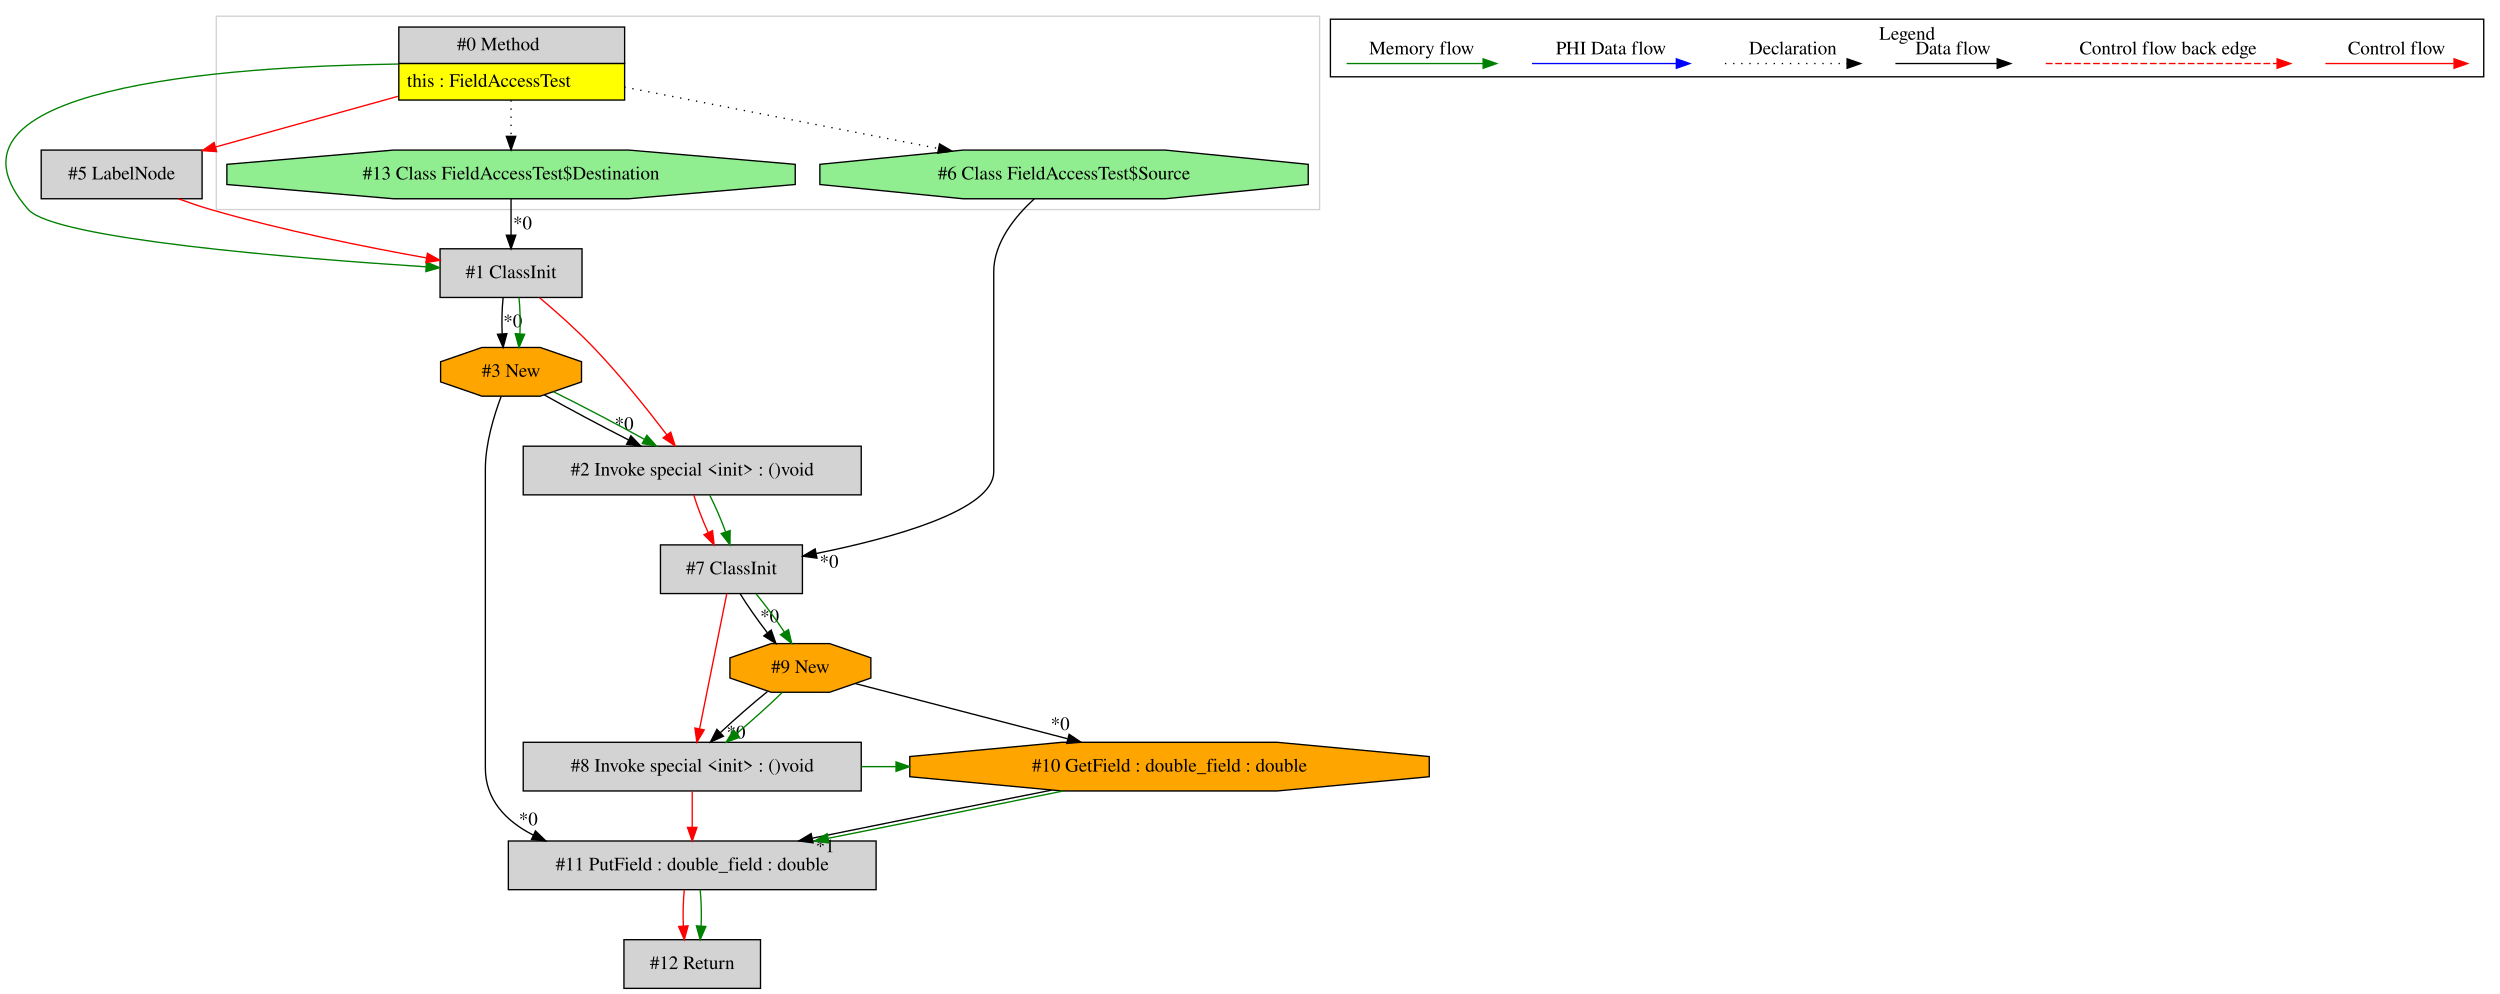
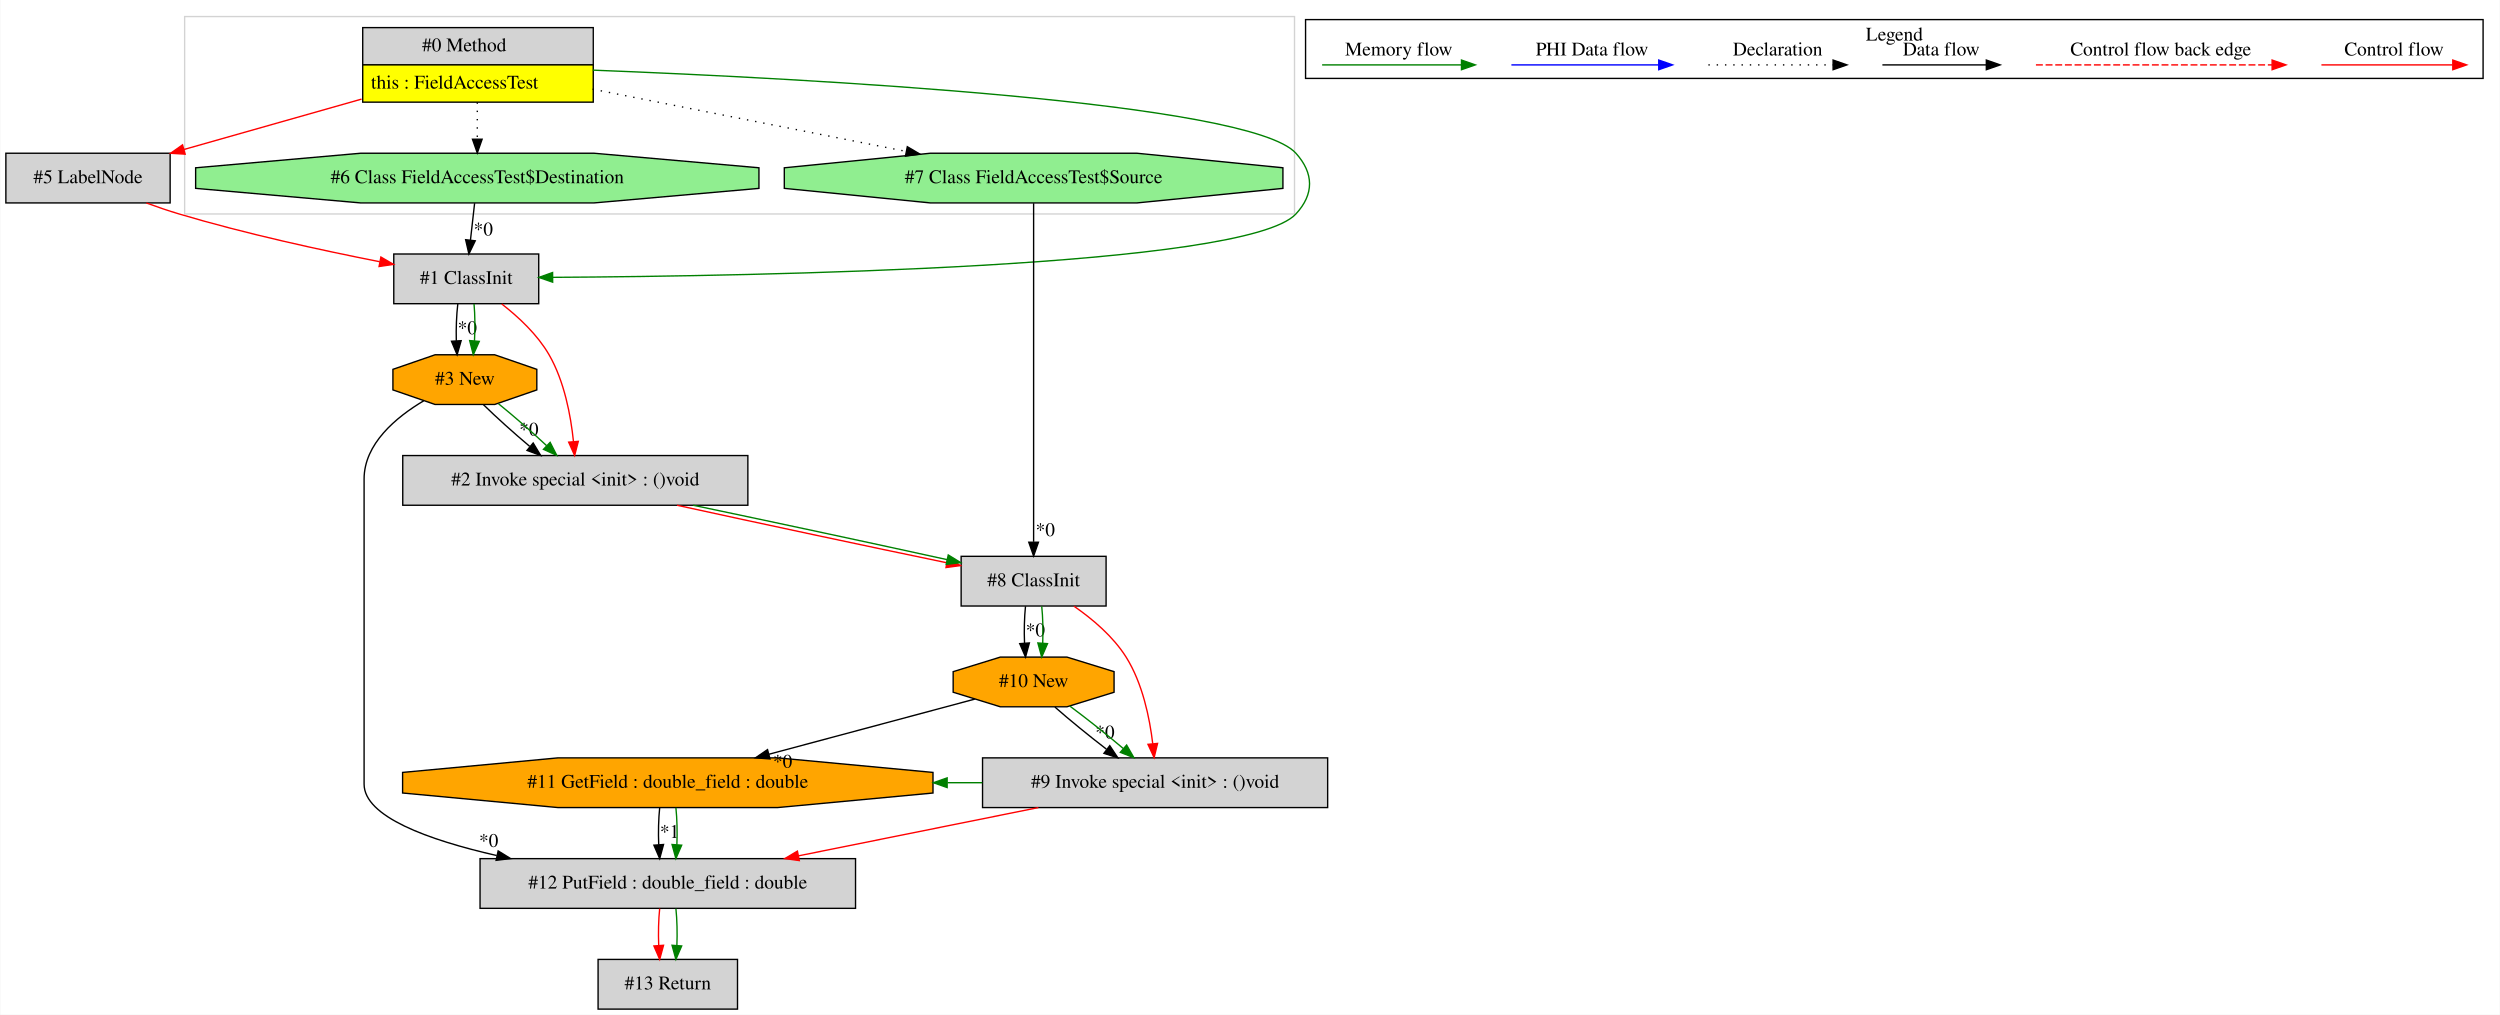
- <svg xmlns="http://www.w3.org/2000/svg" width="1849pt" height="735pt" viewBox="0.00 0.00 1848.94 735.00">
+ <svg xmlns="http://www.w3.org/2000/svg" width="1811pt" height="735pt" viewBox="0.00 0.00 1810.50 735.00">
  <g id="graph0" class="graph" transform="scale(1 1) rotate(0) translate(4 731)">
-     <polygon fill="white" stroke="transparent" points="-4,4 -4,-731 1844.94,-731 1844.94,4 -4,4" />
+     <polygon fill="white" stroke="transparent" points="-4,4 -4,-731 1806.5,-731 1806.5,4 -4,4" />
    <g id="clust1" class="cluster">
-       <polygon fill="none" stroke="lightgray" points="155.94,-576 155.94,-719 971.94,-719 971.94,-576 155.94,-576" />
+       <polygon fill="none" stroke="lightgray" points="129.5,-576 129.5,-719 933.5,-719 933.5,-576 129.5,-576" />
    </g>
    <g id="clust2" class="cluster">
-       <polygon fill="none" stroke="black" points="979.94,-674.2 979.94,-716.8 1832.94,-716.8 1832.94,-674.2 979.94,-674.2" />
-       <text text-anchor="middle" x="1406.44" y="-701.6" font-family="Times,serif" font-size="14.00">Legend</text>
+       <polygon fill="none" stroke="black" points="941.5,-674.2 941.5,-716.8 1794.5,-716.8 1794.5,-674.2 941.5,-674.2" />
+       <text text-anchor="middle" x="1368" y="-701.6" font-family="Times,serif" font-size="14.00">Legend</text>
    </g>
    <g id="node1" class="node">
-       <polygon fill="lightgrey" stroke="transparent" points="457.44,-711 290.44,-711 290.44,-657 457.44,-657 457.44,-711" />
-       <polygon fill="none" stroke="black" points="290.94,-684 290.94,-711 457.94,-711 457.94,-684 290.94,-684" />
-       <text text-anchor="start" x="333.94" y="-693.8" font-family="Times,serif" font-size="14.00">#0 Method</text>
-       <polygon fill="yellow" stroke="transparent" points="290.94,-657 290.94,-684 457.94,-684 457.94,-657 290.94,-657" />
-       <polygon fill="none" stroke="black" points="290.94,-657 290.94,-684 457.94,-684 457.94,-657 290.94,-657" />
-       <text text-anchor="start" x="296.94" y="-666.8" font-family="Times,serif" font-size="14.00">this : FieldAccessTest</text>
+       <polygon fill="lightgrey" stroke="transparent" points="425,-711 258,-711 258,-657 425,-657 425,-711" />
+       <polygon fill="none" stroke="black" points="258.5,-684 258.5,-711 425.5,-711 425.5,-684 258.5,-684" />
+       <text text-anchor="start" x="301.5" y="-693.8" font-family="Times,serif" font-size="14.00">#0 Method</text>
+       <polygon fill="yellow" stroke="transparent" points="258.5,-657 258.5,-684 425.5,-684 425.5,-657 258.5,-657" />
+       <polygon fill="none" stroke="black" points="258.5,-657 258.5,-684 425.5,-684 425.5,-657 258.5,-657" />
+       <text text-anchor="start" x="264.5" y="-666.8" font-family="Times,serif" font-size="14.00">this : FieldAccessTest</text>
    </g>
    <g id="node2" class="node">
-       <polygon fill="lightgreen" stroke="black" points="584.13,-594.54 584.13,-609.46 461.01,-620 286.88,-620 163.76,-609.46 163.76,-594.54 286.88,-584 461.01,-584 584.13,-594.54" />
-       <text text-anchor="middle" x="373.94" y="-598.3" font-family="Times,serif" font-size="14.00">#13 Class FieldAccessTest$Destination</text>
+       <polygon fill="lightgrey" stroke="black" points="119,-620 0,-620 0,-584 119,-584 119,-620" />
+       <text text-anchor="middle" x="59.5" y="-598.3" font-family="Times,serif" font-size="14.00">#5 LabelNode</text>
    </g>
    <g id="edge1" class="edge">
-       <path fill="none" stroke="black" stroke-dasharray="1,5" d="M373.94,-656.81C373.94,-648.35 373.94,-638.95 373.94,-630.4" />
-       <polygon fill="black" stroke="black" points="377.44,-630.17 373.94,-620.17 370.44,-630.17 377.44,-630.17" />
+       <path fill="none" stroke="red" d="M257.65,-659.21C216.64,-647.58 167.87,-633.74 128.97,-622.71" />
+       <polygon fill="red" stroke="red" points="129.88,-619.33 119.31,-619.97 127.97,-626.06 129.88,-619.33" />
    </g>
    <g id="node3" class="node">
-       <polygon fill="lightgrey" stroke="black" points="426.44,-547 321.44,-547 321.44,-511 426.44,-511 426.44,-547" />
-       <text text-anchor="middle" x="373.94" y="-525.3" font-family="Times,serif" font-size="14.00">#1 ClassInit</text>
+       <polygon fill="lightgrey" stroke="black" points="386,-547 281,-547 281,-511 386,-511 386,-547" />
+       <text text-anchor="middle" x="333.5" y="-525.3" font-family="Times,serif" font-size="14.00">#1 ClassInit</text>
    </g>
    <g id="edge4" class="edge">
-       <path fill="none" stroke="green" d="M290.38,-683.64C161.64,-681.89 -62.48,-666.31 16.94,-576 36.03,-554.3 213.88,-539.95 311.13,-533.65" />
-       <polygon fill="green" stroke="green" points="311.38,-537.14 321.14,-533.01 310.94,-530.15 311.38,-537.14" />
+       <path fill="none" stroke="green" d="M425.19,-680.19C580.6,-674.11 901.07,-657.17 934.5,-620 947.58,-605.46 947.79,-590.35 934.5,-576 898.47,-537.11 542.92,-530.97 396.26,-530.09" />
+       <polygon fill="green" stroke="green" points="396.09,-526.59 386.07,-530.04 396.05,-533.59 396.09,-526.59" />
    </g>
    <g id="node4" class="node">
-       <polygon fill="lightgrey" stroke="black" points="145.44,-620 26.44,-620 26.44,-584 145.44,-584 145.44,-620" />
-       <text text-anchor="middle" x="85.94" y="-598.3" font-family="Times,serif" font-size="14.00">#5 LabelNode</text>
+       <polygon fill="lightgreen" stroke="black" points="545.53,-594.54 545.53,-609.46 426.01,-620 256.99,-620 137.47,-609.46 137.47,-594.54 256.99,-584 426.01,-584 545.53,-594.54" />
+       <text text-anchor="middle" x="341.5" y="-598.3" font-family="Times,serif" font-size="14.00">#6 Class FieldAccessTest$Destination</text>
    </g>
    <g id="edge5" class="edge">
-       <path fill="none" stroke="red" d="M290.26,-659.75C247.45,-647.86 195.96,-633.56 155.39,-622.29" />
-       <polygon fill="red" stroke="red" points="156.15,-618.87 145.58,-619.57 154.28,-625.61 156.15,-618.87" />
+       <path fill="none" stroke="black" stroke-dasharray="1,5" d="M341.5,-656.81C341.5,-648.35 341.5,-638.95 341.5,-630.4" />
+       <polygon fill="black" stroke="black" points="345,-630.17 341.5,-620.17 338,-630.17 345,-630.17" />
+     </g>
+     <g id="node12" class="node">
+       <polygon fill="lightgreen" stroke="black" points="925.1,-594.54 925.1,-609.46 819.31,-620 669.69,-620 563.9,-609.46 563.9,-594.54 669.69,-584 819.31,-584 925.1,-594.54" />
+       <text text-anchor="middle" x="744.5" y="-598.3" font-family="Times,serif" font-size="14.00">#7 Class FieldAccessTest$Source</text>
+     </g>
+     <g id="edge23" class="edge">
+       <path fill="none" stroke="black" stroke-dasharray="1,5" d="M425,-666.42C491.25,-653.27 583.78,-634.9 652.22,-621.32" />
+       <polygon fill="black" stroke="black" points="653.01,-624.73 662.14,-619.35 651.65,-617.86 653.01,-624.73" />
+     </g>
+     <g id="edge3" class="edge">
+       <path fill="none" stroke="red" d="M101.8,-583.95C109.61,-581.09 117.75,-578.31 125.5,-576 173.63,-561.64 229.23,-549.57 270.83,-541.41" />
+       <polygon fill="red" stroke="red" points="271.67,-544.81 280.82,-539.47 270.34,-537.94 271.67,-544.81" />
+     </g>
+     <g id="node5" class="node">
+       <polygon fill="lightgrey" stroke="black" points="537.5,-401 287.5,-401 287.5,-365 537.5,-365 537.5,-401" />
+       <text text-anchor="middle" x="412.5" y="-379.3" font-family="Times,serif" font-size="14.00">#2 Invoke special &lt;init&gt; : ()void</text>
+     </g>
+     <g id="edge7" class="edge">
+       <path fill="none" stroke="red" d="M359.2,-510.81C371.39,-501.34 385.1,-488.57 393.5,-474 404.57,-454.8 409.22,-429.97 411.16,-411.26" />
+       <polygon fill="red" stroke="red" points="414.67,-411.29 412.02,-401.03 407.69,-410.71 414.67,-411.29" />
+     </g>
+     <g id="node6" class="node">
+       <polygon fill="orange" stroke="black" points="384.62,-448.54 384.62,-463.46 354.09,-474 310.91,-474 280.38,-463.46 280.38,-448.54 310.91,-438 354.09,-438 384.62,-448.54" />
+       <text text-anchor="middle" x="332.5" y="-452.3" font-family="Times,serif" font-size="14.00">#3 New</text>
+     </g>
+     <g id="edge9" class="edge">
+       <path fill="none" stroke="black" d="M327.38,-510.81C326.43,-502.79 326.06,-493.05 326.3,-484.07" />
+       <polygon fill="black" stroke="black" points="329.8,-484.21 326.88,-474.03 322.81,-483.81 329.8,-484.21" />
+       <text text-anchor="middle" x="334.28" y="-488.91" font-family="Times,serif" font-size="14.00">*0</text>
+     </g>
+     <g id="edge10" class="edge">
+       <path fill="none" stroke="green" d="M339.14,-510.81C339.86,-502.79 339.96,-493.05 339.46,-484.07" />
+       <polygon fill="green" stroke="green" points="342.94,-483.69 338.6,-474.03 335.97,-484.29 342.94,-483.69" />
+     </g>
+     <g id="edge2" class="edge">
+       <path fill="none" stroke="black" d="M339.56,-583.81C338.66,-575.79 337.56,-566.05 336.55,-557.07" />
+       <polygon fill="black" stroke="black" points="340.02,-556.57 335.42,-547.03 333.06,-557.36 340.02,-556.57" />
+       <text text-anchor="middle" x="345.85" y="-560.39" font-family="Times,serif" font-size="14.00">*0</text>
    </g>
    <g id="node11" class="node">
-       <polygon fill="lightgreen" stroke="black" points="963.54,-594.54 963.54,-609.46 857.75,-620 708.14,-620 602.35,-609.46 602.35,-594.54 708.14,-584 857.75,-584 963.54,-594.54" />
-       <text text-anchor="middle" x="782.94" y="-598.3" font-family="Times,serif" font-size="14.00">#6 Class FieldAccessTest$Source</text>
-     </g>
-     <g id="edge23" class="edge">
-       <path fill="none" stroke="black" stroke-dasharray="1,5" d="M457.7,-666.62C525.19,-653.42 620.03,-634.87 689.88,-621.2" />
-       <polygon fill="black" stroke="black" points="690.86,-624.58 700,-619.22 689.52,-617.71 690.86,-624.58" />
-     </g>
-     <g id="edge2" class="edge">
-       <path fill="none" stroke="black" d="M373.94,-583.81C373.94,-575.79 373.94,-566.05 373.94,-557.07" />
-       <polygon fill="black" stroke="black" points="377.44,-557.03 373.94,-547.03 370.44,-557.03 377.44,-557.03" />
-       <text text-anchor="middle" x="382.4" y="-561.45" font-family="Times,serif" font-size="14.00">*0</text>
-     </g>
-     <g id="node5" class="node">
-       <polygon fill="orange" stroke="black" points="426.06,-448.54 426.06,-463.46 395.53,-474 352.36,-474 321.83,-463.46 321.83,-448.54 352.36,-438 395.53,-438 426.06,-448.54" />
-       <text text-anchor="middle" x="373.94" y="-452.3" font-family="Times,serif" font-size="14.00">#3 New</text>
+       <polygon fill="lightgrey" stroke="black" points="797,-328 692,-328 692,-292 797,-292 797,-328" />
+       <text text-anchor="middle" x="744.5" y="-306.3" font-family="Times,serif" font-size="14.00">#8 ClassInit</text>
+     </g>
+     <g id="edge21" class="edge">
+       <path fill="none" stroke="red" d="M486.16,-364.99C544.76,-352.17 625.8,-334.88 681.44,-323.36" />
+       <polygon fill="red" stroke="red" points="682.44,-326.73 691.52,-321.28 681.02,-319.87 682.44,-326.73" />
+     </g>
+     <g id="edge22" class="edge">
+       <path fill="none" stroke="green" d="M497.88,-364.99C555.39,-352.97 629.89,-337.02 681.92,-325.57" />
+       <polygon fill="green" stroke="green" points="682.68,-328.99 691.7,-323.42 681.18,-322.16 682.68,-328.99" />
    </g>
    <g id="edge6" class="edge">
-       <path fill="none" stroke="black" d="M368.07,-510.81C367.23,-502.79 366.99,-493.05 367.37,-484.07" />
-       <polygon fill="black" stroke="black" points="370.86,-484.25 368.08,-474.03 363.88,-483.75 370.86,-484.25" />
-       <text text-anchor="middle" x="375.22" y="-489.01" font-family="Times,serif" font-size="14.00">*0</text>
-     </g>
-     <g id="edge7" class="edge">
-       <path fill="none" stroke="green" d="M379.82,-510.81C380.66,-502.79 380.9,-493.05 380.52,-484.07" />
-       <polygon fill="green" stroke="green" points="384.01,-483.75 379.81,-474.03 377.03,-484.25 384.01,-483.75" />
-     </g>
-     <g id="node12" class="node">
-       <polygon fill="lightgrey" stroke="black" points="632.94,-401 382.94,-401 382.94,-365 632.94,-365 632.94,-401" />
-       <text text-anchor="middle" x="507.94" y="-379.3" font-family="Times,serif" font-size="14.00">#2 Invoke special &lt;init&gt; : ()void</text>
-     </g>
-     <g id="edge21" class="edge">
-       <path fill="none" stroke="red" d="M395.05,-510.81C407.17,-500.57 422.42,-487.07 434.94,-474 454.74,-453.34 475.07,-427.86 489.23,-409.29" />
-       <polygon fill="red" stroke="red" points="492.04,-411.37 495.28,-401.28 486.46,-407.15 492.04,-411.37" />
-     </g>
-     <g id="edge3" class="edge">
-       <path fill="none" stroke="red" d="M127.86,-583.99C135.79,-581.1 144.06,-578.29 151.94,-576 205,-560.56 266.62,-548.22 311.47,-540.22" />
-       <polygon fill="red" stroke="red" points="312.1,-543.67 321.34,-538.49 310.89,-536.77 312.1,-543.67" />
-     </g>
-     <g id="node6" class="node">
-       <polygon fill="lightgrey" stroke="black" points="643.94,-109 371.94,-109 371.94,-73 643.94,-73 643.94,-109" />
-       <text text-anchor="middle" x="507.94" y="-87.3" font-family="Times,serif" font-size="14.00">#11 PutField : double_field : double</text>
+       <path fill="none" stroke="black" d="M345.99,-437.81C355.26,-428.74 367.78,-417.48 379.51,-407.6" />
+       <polygon fill="black" stroke="black" points="381.98,-410.1 387.45,-401.03 377.51,-404.71 381.98,-410.1" />
+       <text text-anchor="middle" x="378.87" y="-415.4" font-family="Times,serif" font-size="14.00">*0</text>
    </g>
    <g id="edge8" class="edge">
-       <path fill="none" stroke="black" d="M366.65,-437.84C361.3,-423.66 354.94,-402.88 354.94,-384 354.94,-384 354.94,-384 354.94,-163 354.94,-139.56 369.91,-123.83 390.48,-113.29" />
-       <polygon fill="black" stroke="black" points="391.99,-116.45 399.61,-109.08 389.06,-110.09 391.99,-116.45" />
-       <text text-anchor="middle" x="386.68" y="-120.64" font-family="Times,serif" font-size="14.00">*0</text>
+       <path fill="none" stroke="green" d="M356.86,-438.53C368.03,-429.5 381.05,-418.13 391.75,-408.12" />
+       <polygon fill="green" stroke="green" points="394.27,-410.56 399.08,-401.12 389.43,-405.5 394.27,-410.56" />
+     </g>
+     <g id="node7" class="node">
+       <polygon fill="lightgrey" stroke="black" points="615.5,-109 343.5,-109 343.5,-73 615.5,-73 615.5,-109" />
+       <text text-anchor="middle" x="479.5" y="-87.3" font-family="Times,serif" font-size="14.00">#12 PutField : double_field : double</text>
+     </g>
+     <g id="edge11" class="edge">
+       <path fill="none" stroke="black" d="M302.81,-440.74C282.6,-428.74 259.5,-409.46 259.5,-384 259.5,-384 259.5,-384 259.5,-163 259.5,-139.48 305.6,-122.62 355.6,-111.24" />
+       <polygon fill="black" stroke="black" points="356.62,-114.6 365.63,-109.04 355.12,-107.77 356.62,-114.6" />
+       <text text-anchor="middle" x="349.74" y="-117.48" font-family="Times,serif" font-size="14.00">*0</text>
+     </g>
+     <g id="node13" class="node">
+       <polygon fill="lightgrey" stroke="black" points="530,-36 429,-36 429,0 530,0 530,-36" />
+       <text text-anchor="middle" x="479.5" y="-14.3" font-family="Times,serif" font-size="14.00">#13 Return</text>
+     </g>
+     <g id="edge26" class="edge">
+       <path fill="none" stroke="red" d="M473.62,-72.81C472.78,-64.79 472.55,-55.05 472.92,-46.07" />
+       <polygon fill="red" stroke="red" points="476.42,-46.25 473.64,-36.03 469.44,-45.75 476.42,-46.25" />
+     </g>
+     <g id="edge27" class="edge">
+       <path fill="none" stroke="green" d="M485.38,-72.81C486.22,-64.79 486.45,-55.05 486.08,-46.07" />
+       <polygon fill="green" stroke="green" points="489.56,-45.75 485.36,-36.03 482.58,-46.25 489.56,-45.75" />
+     </g>
+     <g id="node8" class="node">
+       <polygon fill="orange" stroke="black" points="671.61,-156.54 671.61,-171.46 559.07,-182 399.93,-182 287.39,-171.46 287.39,-156.54 399.93,-146 559.07,-146 671.61,-156.54" />
+       <text text-anchor="middle" x="479.5" y="-160.3" font-family="Times,serif" font-size="14.00">#11 GetField : double_field : double</text>
+     </g>
+     <g id="edge12" class="edge">
+       <path fill="none" stroke="black" d="M473.62,-145.81C472.78,-137.79 472.55,-128.05 472.92,-119.07" />
+       <polygon fill="black" stroke="black" points="476.42,-119.25 473.64,-109.03 469.44,-118.75 476.42,-119.25" />
+       <text text-anchor="middle" x="480.78" y="-124.01" font-family="Times,serif" font-size="14.00">*1</text>
+     </g>
+     <g id="edge13" class="edge">
+       <path fill="none" stroke="green" d="M485.38,-145.81C486.22,-137.79 486.45,-128.05 486.08,-119.07" />
+       <polygon fill="green" stroke="green" points="489.56,-118.75 485.36,-109.03 482.58,-119.25 489.56,-118.75" />
+     </g>
+     <g id="node9" class="node">
+       <polygon fill="lightgrey" stroke="black" points="957.5,-182 707.5,-182 707.5,-146 957.5,-146 957.5,-182" />
+       <text text-anchor="middle" x="832.5" y="-160.3" font-family="Times,serif" font-size="14.00">#9 Invoke special &lt;init&gt; : ()void</text>
+     </g>
+     <g id="edge14" class="edge">
+       <path fill="none" stroke="red" d="M747.95,-145.99C695.62,-135.47 628.34,-121.94 574.22,-111.05" />
+       <polygon fill="red" stroke="red" points="574.77,-107.59 564.28,-109.05 573.39,-114.46 574.77,-107.59" />
+     </g>
+     <g id="edge25" class="edge">
+       <path fill="none" stroke="green" d="M707.31,-164C698.91,-164 690.51,-164 682.11,-164" />
+       <polygon fill="green" stroke="green" points="681.86,-160.5 671.86,-164 681.86,-167.5 681.86,-160.5" />
+     </g>
+     <g id="node10" class="node">
+       <polygon fill="orange" stroke="black" points="802.78,-229.54 802.78,-244.46 768.64,-255 720.36,-255 686.22,-244.46 686.22,-229.54 720.36,-219 768.64,-219 802.78,-229.54" />
+       <text text-anchor="middle" x="744.5" y="-233.3" font-family="Times,serif" font-size="14.00">#10 New</text>
+     </g>
+     <g id="edge24" class="edge">
+       <path fill="none" stroke="black" d="M701.92,-224.59C661.75,-213.83 600.69,-197.47 552.71,-184.61" />
+       <polygon fill="black" stroke="black" points="553.55,-181.22 542.99,-182.01 551.74,-187.98 553.55,-181.22" />
+       <text text-anchor="middle" x="562.68" y="-174.84" font-family="Times,serif" font-size="14.00">*0</text>
+     </g>
+     <g id="edge15" class="edge">
+       <path fill="none" stroke="black" d="M759.92,-218.81C770.32,-209.66 784.27,-198.26 797.22,-188.32" />
+       <polygon fill="black" stroke="black" points="799.67,-190.85 805.53,-182.03 795.44,-185.27 799.67,-190.85" />
+       <text text-anchor="middle" x="796.17" y="-196" font-family="Times,serif" font-size="14.00">*0</text>
+     </g>
+     <g id="edge17" class="edge">
+       <path fill="none" stroke="green" d="M770.71,-219.53C783.02,-210.41 797.48,-198.91 809.38,-188.83" />
+       <polygon fill="green" stroke="green" points="811.87,-191.3 817.15,-182.12 807.3,-186 811.87,-191.3" />
+     </g>
+     <g id="edge16" class="edge">
+       <path fill="none" stroke="red" d="M773.74,-291.86C787.16,-282.57 802.12,-269.93 811.5,-255 823.4,-236.06 828.56,-211.06 830.8,-192.21" />
+       <polygon fill="red" stroke="red" points="834.29,-192.48 831.79,-182.19 827.33,-191.8 834.29,-192.48" />
+     </g>
+     <g id="edge18" class="edge">
+       <path fill="none" stroke="black" d="M738.62,-291.81C737.78,-283.79 737.55,-274.05 737.92,-265.07" />
+       <polygon fill="black" stroke="black" points="741.42,-265.25 738.64,-255.03 734.44,-264.75 741.42,-265.25" />
+       <text text-anchor="middle" x="745.78" y="-270.01" font-family="Times,serif" font-size="14.00">*0</text>
+     </g>
+     <g id="edge19" class="edge">
+       <path fill="none" stroke="green" d="M750.38,-291.81C751.22,-283.79 751.45,-274.05 751.08,-265.07" />
+       <polygon fill="green" stroke="green" points="754.56,-264.75 750.36,-255.03 747.58,-265.25 754.56,-264.75" />
    </g>
    <g id="edge20" class="edge">
-       <path fill="none" stroke="black" d="M398.59,-438.89C416.04,-429.05 439.84,-416.35 460.83,-405.64" />
-       <polygon fill="black" stroke="black" points="462.59,-408.68 469.93,-401.04 459.42,-402.43 462.59,-408.68" />
-       <text text-anchor="middle" x="457.57" y="-413.06" font-family="Times,serif" font-size="14.00">*0</text>
-     </g>
-     <g id="edge22" class="edge">
-       <path fill="none" stroke="green" d="M405.24,-441.31C425.42,-431.34 451.59,-417.63 472.52,-406.11" />
-       <polygon fill="green" stroke="green" points="474.38,-409.08 481.43,-401.16 470.98,-402.96 474.38,-409.08" />
-     </g>
-     <g id="node13" class="node">
-       <polygon fill="lightgrey" stroke="black" points="558.44,-36 457.44,-36 457.44,0 558.44,0 558.44,-36" />
-       <text text-anchor="middle" x="507.94" y="-14.3" font-family="Times,serif" font-size="14.00">#12 Return</text>
-     </g>
-     <g id="edge26" class="edge">
-       <path fill="none" stroke="red" d="M502.07,-72.81C501.23,-64.79 500.99,-55.05 501.37,-46.07" />
-       <polygon fill="red" stroke="red" points="504.86,-46.25 502.08,-36.03 497.88,-45.75 504.86,-46.25" />
-     </g>
-     <g id="edge27" class="edge">
-       <path fill="none" stroke="green" d="M513.82,-72.81C514.66,-64.79 514.9,-55.05 514.52,-46.07" />
-       <polygon fill="green" stroke="green" points="518.01,-45.75 513.81,-36.03 511.03,-46.25 518.01,-45.75" />
-     </g>
-     <g id="node7" class="node">
-       <polygon fill="orange" stroke="black" points="1053.05,-156.54 1053.05,-171.46 940.52,-182 781.37,-182 668.84,-171.46 668.84,-156.54 781.37,-146 940.52,-146 1053.05,-156.54" />
-       <text text-anchor="middle" x="860.94" y="-160.3" font-family="Times,serif" font-size="14.00">#10 GetField : double_field : double</text>
-     </g>
-     <g id="edge9" class="edge">
-       <path fill="none" stroke="black" d="M773.73,-146.62C719.83,-136.02 650.9,-122.17 596.72,-111.08" />
-       <polygon fill="black" stroke="black" points="597.29,-107.62 586.79,-109.04 595.88,-114.48 597.29,-107.62" />
-       <text text-anchor="middle" x="606.24" y="-100.7" font-family="Times,serif" font-size="14.00">*1</text>
-     </g>
-     <g id="edge10" class="edge">
-       <path fill="none" stroke="green" d="M782.25,-145.99C731.04,-135.47 663.83,-121.94 608.73,-111.05" />
-       <polygon fill="green" stroke="green" points="609.08,-107.55 598.59,-109.05 607.72,-114.42 609.08,-107.55" />
-     </g>
-     <g id="node8" class="node">
-       <polygon fill="lightgrey" stroke="black" points="632.94,-182 382.94,-182 382.94,-146 632.94,-146 632.94,-182" />
-       <text text-anchor="middle" x="507.94" y="-160.3" font-family="Times,serif" font-size="14.00">#8 Invoke special &lt;init&gt; : ()void</text>
-     </g>
-     <g id="edge11" class="edge">
-       <path fill="none" stroke="red" d="M507.94,-145.81C507.94,-137.79 507.94,-128.05 507.94,-119.07" />
-       <polygon fill="red" stroke="red" points="511.44,-119.03 507.94,-109.03 504.44,-119.03 511.44,-119.03" />
-     </g>
-     <g id="edge25" class="edge">
-       <path fill="none" stroke="green" d="M633.08,-164C641.61,-164 650.14,-164 658.67,-164" />
-       <polygon fill="green" stroke="green" points="658.68,-167.5 668.68,-164 658.68,-160.5 658.68,-167.5" />
-     </g>
-     <g id="node9" class="node">
-       <polygon fill="orange" stroke="black" points="640.06,-229.54 640.06,-244.46 609.53,-255 566.36,-255 535.83,-244.46 535.83,-229.54 566.36,-219 609.53,-219 640.06,-229.54" />
-       <text text-anchor="middle" x="587.94" y="-233.3" font-family="Times,serif" font-size="14.00">#9 New</text>
-     </g>
-     <g id="edge24" class="edge">
-       <path fill="none" stroke="black" d="M628.52,-225.45C669.81,-214.71 734.77,-197.81 785.53,-184.61" />
-       <polygon fill="black" stroke="black" points="786.69,-187.93 795.49,-182.02 784.93,-181.15 786.69,-187.93" />
-       <text text-anchor="middle" x="780.07" y="-191.07" font-family="Times,serif" font-size="14.00">*0</text>
-     </g>
-     <g id="edge12" class="edge">
-       <path fill="none" stroke="black" d="M563.59,-219.53C552.41,-210.5 539.4,-199.13 528.69,-189.12" />
-       <polygon fill="black" stroke="black" points="531.01,-186.5 521.36,-182.12 526.18,-191.56 531.01,-186.5" />
-       <text text-anchor="middle" x="540.31" y="-184.83" font-family="Times,serif" font-size="14.00">*0</text>
-     </g>
-     <g id="edge14" class="edge">
-       <path fill="none" stroke="green" d="M574.46,-218.81C565.19,-209.74 552.67,-198.48 540.94,-188.6" />
-       <polygon fill="green" stroke="green" points="542.93,-185.71 532.99,-182.03 538.47,-191.1 542.93,-185.71" />
-     </g>
-     <g id="node10" class="node">
-       <polygon fill="lightgrey" stroke="black" points="589.44,-328 484.44,-328 484.44,-292 589.44,-292 589.44,-328" />
-       <text text-anchor="middle" x="536.94" y="-306.3" font-family="Times,serif" font-size="14.00">#7 ClassInit</text>
-     </g>
-     <g id="edge13" class="edge">
-       <path fill="none" stroke="red" d="M533.5,-291.92C528.53,-267.23 519.29,-221.35 513.39,-192.04" />
-       <polygon fill="red" stroke="red" points="516.79,-191.17 511.38,-182.06 509.92,-192.56 516.79,-191.17" />
-     </g>
-     <g id="edge15" class="edge">
-       <path fill="none" stroke="black" d="M543.41,-291.81C548.71,-283.18 556.14,-272.56 563.48,-263.03" />
-       <polygon fill="black" stroke="black" points="566.36,-265.03 569.85,-255.03 560.89,-260.67 566.36,-265.03" />
-       <text text-anchor="middle" x="565.18" y="-270.78" font-family="Times,serif" font-size="14.00">*0</text>
-     </g>
-     <g id="edge16" class="edge">
-       <path fill="none" stroke="green" d="M555.17,-291.81C562.13,-283.35 569.79,-272.98 576.06,-263.61" />
-       <polygon fill="green" stroke="green" points="579.11,-265.33 581.57,-255.03 573.22,-261.55 579.11,-265.33" />
-     </g>
-     <g id="edge17" class="edge">
-       <path fill="none" stroke="black" d="M760.89,-583.93C746.72,-570.89 730.94,-551.54 730.94,-530 730.94,-530 730.94,-530 730.94,-382 730.94,-353.54 656.37,-333.08 599.69,-321.64" />
-       <polygon fill="black" stroke="black" points="600.19,-318.17 589.7,-319.67 598.84,-325.03 600.19,-318.17" />
-       <text text-anchor="middle" x="609.12" y="-311.17" font-family="Times,serif" font-size="14.00">*0</text>
-     </g>
-     <g id="edge18" class="edge">
-       <path fill="none" stroke="red" d="M509.09,-364.81C511.6,-356.53 515.52,-346.41 519.71,-337.19" />
-       <polygon fill="red" stroke="red" points="522.94,-338.56 524.13,-328.03 516.63,-335.51 522.94,-338.56" />
-     </g>
-     <g id="edge19" class="edge">
-       <path fill="none" stroke="green" d="M520.84,-364.81C525,-356.7 529.26,-346.84 532.57,-337.78" />
-       <polygon fill="green" stroke="green" points="535.98,-338.62 535.85,-328.03 529.35,-336.39 535.98,-338.62" />
+       <path fill="none" stroke="black" d="M744.5,-583.78C744.5,-569.41 744.5,-548.37 744.5,-530 744.5,-530 744.5,-530 744.5,-382 744.5,-367.65 744.5,-351.67 744.5,-338.51" />
+       <polygon fill="black" stroke="black" points="748,-338.22 744.5,-328.22 741,-338.22 748,-338.22" />
+       <text text-anchor="middle" x="752.95" y="-342.64" font-family="Times,serif" font-size="14.00">*0</text>
    </g>
    <g id="edge28" class="edge">
-       <path fill="none" stroke="red" d="M1715.84,-684C1727.05,-684 1785.19,-684 1810.8,-684" />
-       <polygon fill="red" stroke="red" points="1811,-687.5 1821,-684 1811,-680.5 1811,-687.5" />
-       <text text-anchor="middle" x="1768.44" y="-690.8" font-family="Times,serif" font-size="14.00">Control flow</text>
+       <path fill="none" stroke="red" d="M1677.39,-684C1688.61,-684 1746.74,-684 1772.36,-684" />
+       <polygon fill="red" stroke="red" points="1772.56,-687.5 1782.56,-684 1772.56,-680.5 1772.56,-687.5" />
+       <text text-anchor="middle" x="1730" y="-690.8" font-family="Times,serif" font-size="14.00">Control flow</text>
    </g>
    <g id="edge29" class="edge">
-       <path fill="none" stroke="red" stroke-dasharray="5,2" d="M1509.02,-684C1525.99,-684 1642.15,-684 1680.03,-684" />
-       <polygon fill="red" stroke="red" points="1680.11,-687.5 1690.11,-684 1680.11,-680.5 1680.11,-687.5" />
-       <text text-anchor="middle" x="1599.44" y="-690.8" font-family="Times,serif" font-size="14.00">Control flow back edge</text>
+       <path fill="none" stroke="red" stroke-dasharray="5,2" d="M1470.58,-684C1487.55,-684 1603.71,-684 1641.58,-684" />
+       <polygon fill="red" stroke="red" points="1641.67,-687.5 1651.67,-684 1641.67,-680.5 1641.67,-687.5" />
+       <text text-anchor="middle" x="1561" y="-690.8" font-family="Times,serif" font-size="14.00">Control flow back edge</text>
    </g>
    <g id="edge30" class="edge">
-       <path fill="none" stroke="black" d="M1397.8,-684C1407.35,-684 1451.25,-684 1472.86,-684" />
-       <polygon fill="black" stroke="black" points="1473.1,-687.5 1483.1,-684 1473.1,-680.5 1473.1,-687.5" />
-       <text text-anchor="middle" x="1440.44" y="-690.8" font-family="Times,serif" font-size="14.00">Data flow</text>
+       <path fill="none" stroke="black" d="M1359.36,-684C1368.91,-684 1412.81,-684 1434.42,-684" />
+       <polygon fill="black" stroke="black" points="1434.65,-687.5 1444.65,-684 1434.65,-680.5 1434.65,-687.5" />
+       <text text-anchor="middle" x="1402" y="-690.8" font-family="Times,serif" font-size="14.00">Data flow</text>
    </g>
    <g id="edge31" class="edge">
-       <path fill="none" stroke="black" stroke-dasharray="1,5" d="M1271.75,-684C1282.4,-684 1337.41,-684 1362.02,-684" />
-       <polygon fill="black" stroke="black" points="1362.09,-687.5 1372.09,-684 1362.09,-680.5 1362.09,-687.5" />
-       <text text-anchor="middle" x="1321.94" y="-690.8" font-family="Times,serif" font-size="14.00">Declaration</text>
+       <path fill="none" stroke="black" stroke-dasharray="1,5" d="M1233.31,-684C1243.96,-684 1298.96,-684 1323.58,-684" />
+       <polygon fill="black" stroke="black" points="1323.65,-687.5 1333.65,-684 1323.65,-680.5 1323.65,-687.5" />
+       <text text-anchor="middle" x="1283.5" y="-690.8" font-family="Times,serif" font-size="14.00">Declaration</text>
    </g>
    <g id="edge32" class="edge">
-       <path fill="none" stroke="blue" d="M1129.04,-684C1141.67,-684 1207.83,-684 1235.62,-684" />
-       <polygon fill="blue" stroke="blue" points="1235.79,-687.5 1245.79,-684 1235.79,-680.5 1235.79,-687.5" />
-       <text text-anchor="middle" x="1187.44" y="-690.8" font-family="Times,serif" font-size="14.00">PHI Data flow</text>
+       <path fill="none" stroke="blue" d="M1090.6,-684C1103.22,-684 1169.38,-684 1197.18,-684" />
+       <polygon fill="blue" stroke="blue" points="1197.34,-687.5 1207.34,-684 1197.34,-680.5 1197.34,-687.5" />
+       <text text-anchor="middle" x="1149" y="-690.8" font-family="Times,serif" font-size="14.00">PHI Data flow</text>
    </g>
    <g id="edge33" class="edge">
-       <path fill="none" stroke="green" d="M991.94,-684C1003.88,-684 1066.24,-684 1092.87,-684" />
-       <polygon fill="green" stroke="green" points="1092.89,-687.5 1102.89,-684 1092.89,-680.5 1092.89,-687.5" />
-       <text text-anchor="middle" x="1047.44" y="-690.8" font-family="Times,serif" font-size="14.00">Memory flow</text>
+       <path fill="none" stroke="green" d="M953.5,-684C965.44,-684 1027.8,-684 1054.43,-684" />
+       <polygon fill="green" stroke="green" points="1054.45,-687.5 1064.45,-684 1054.45,-680.5 1054.45,-687.5" />
+       <text text-anchor="middle" x="1009" y="-690.8" font-family="Times,serif" font-size="14.00">Memory flow</text>
    </g>
  </g>
</svg>
